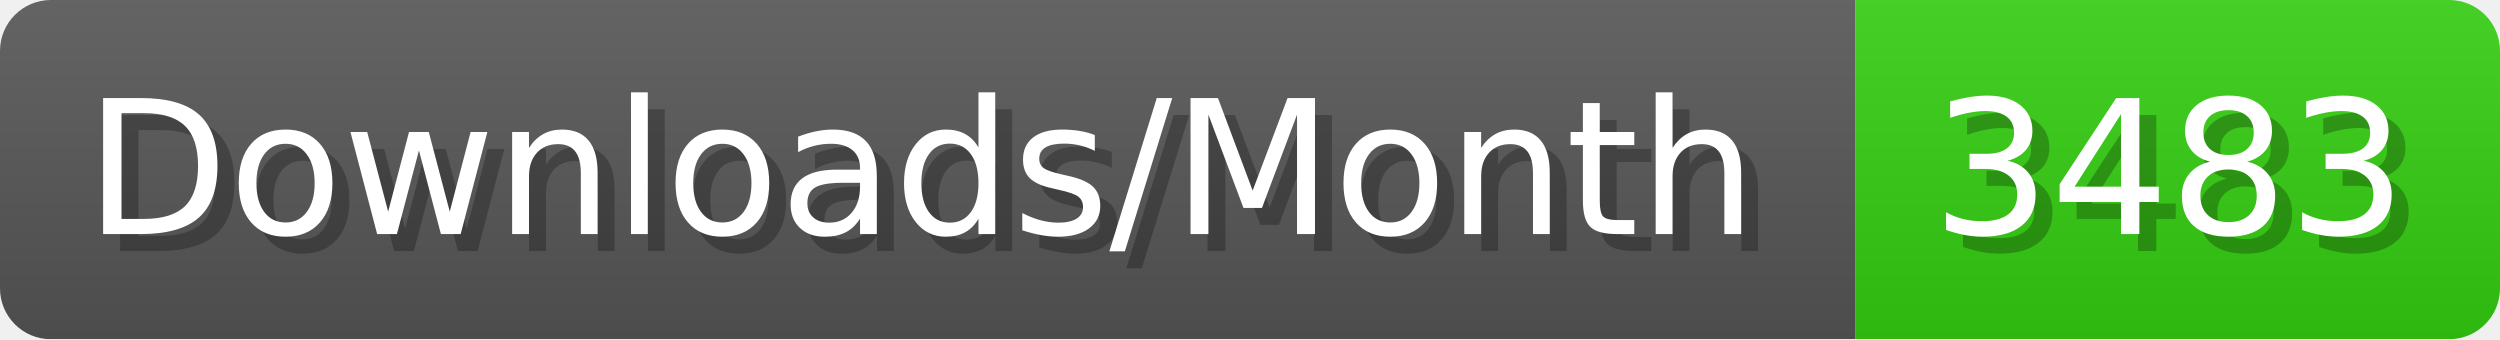
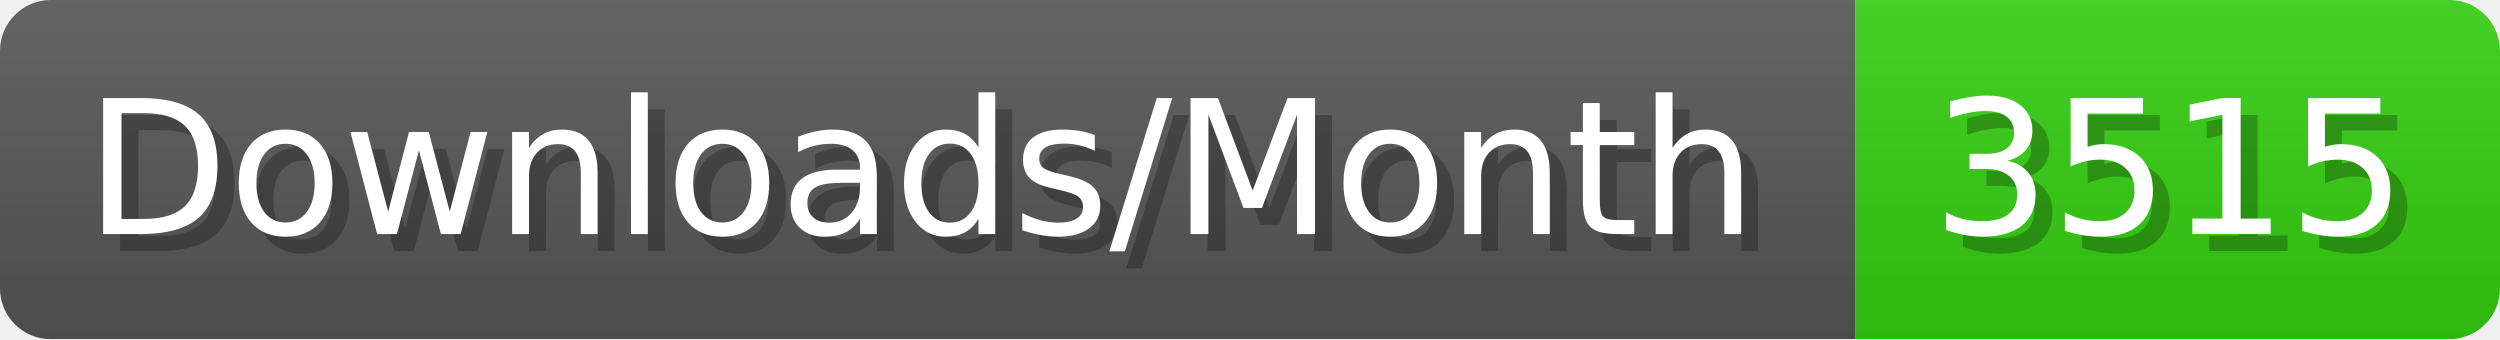
- <svg xmlns="http://www.w3.org/2000/svg" width="147.4" height="20" viewBox="0 0 1474 200" role="img" aria-label="Downloads/Month: 3483">
+ <svg xmlns="http://www.w3.org/2000/svg" width="147.4" height="20" viewBox="0 0 1474 200" role="img" aria-label="Downloads/Month: 3515">
  <linearGradient id="YlXUI" x2="0" y2="100%">
    <stop offset="0" stop-opacity=".1" stop-color="#EEE" />
    <stop offset="1" stop-opacity=".1" />
  </linearGradient>
  <mask id="JHhop">
    <rect width="1474" height="200" rx="30" fill="#FFF" />
  </mask>
  <g mask="url(#JHhop)">
    <rect width="1094" height="200" fill="#555" />
    <rect width="380" height="200" fill="#3C1" x="1094" />
    <rect width="1474" height="200" fill="url(#YlXUI)" />
  </g>
  <g aria-hidden="true" fill="#fff" text-anchor="start" font-family="Verdana,DejaVu Sans,sans-serif" font-size="110">
    <text x="60" y="148" textLength="994" fill="#000" opacity="0.25">Downloads/Month</text>
    <text x="50" y="138" textLength="994">Downloads/Month</text>
-     <text x="1149" y="148" textLength="280" fill="#000" opacity="0.25">3483</text>
-     <text x="1139" y="138" textLength="280">3483</text>
+     <text x="1149" y="148" textLength="280" fill="#000" opacity="0.25">3515</text>
+     <text x="1139" y="138" textLength="280">3515</text>
  </g>
</svg>
